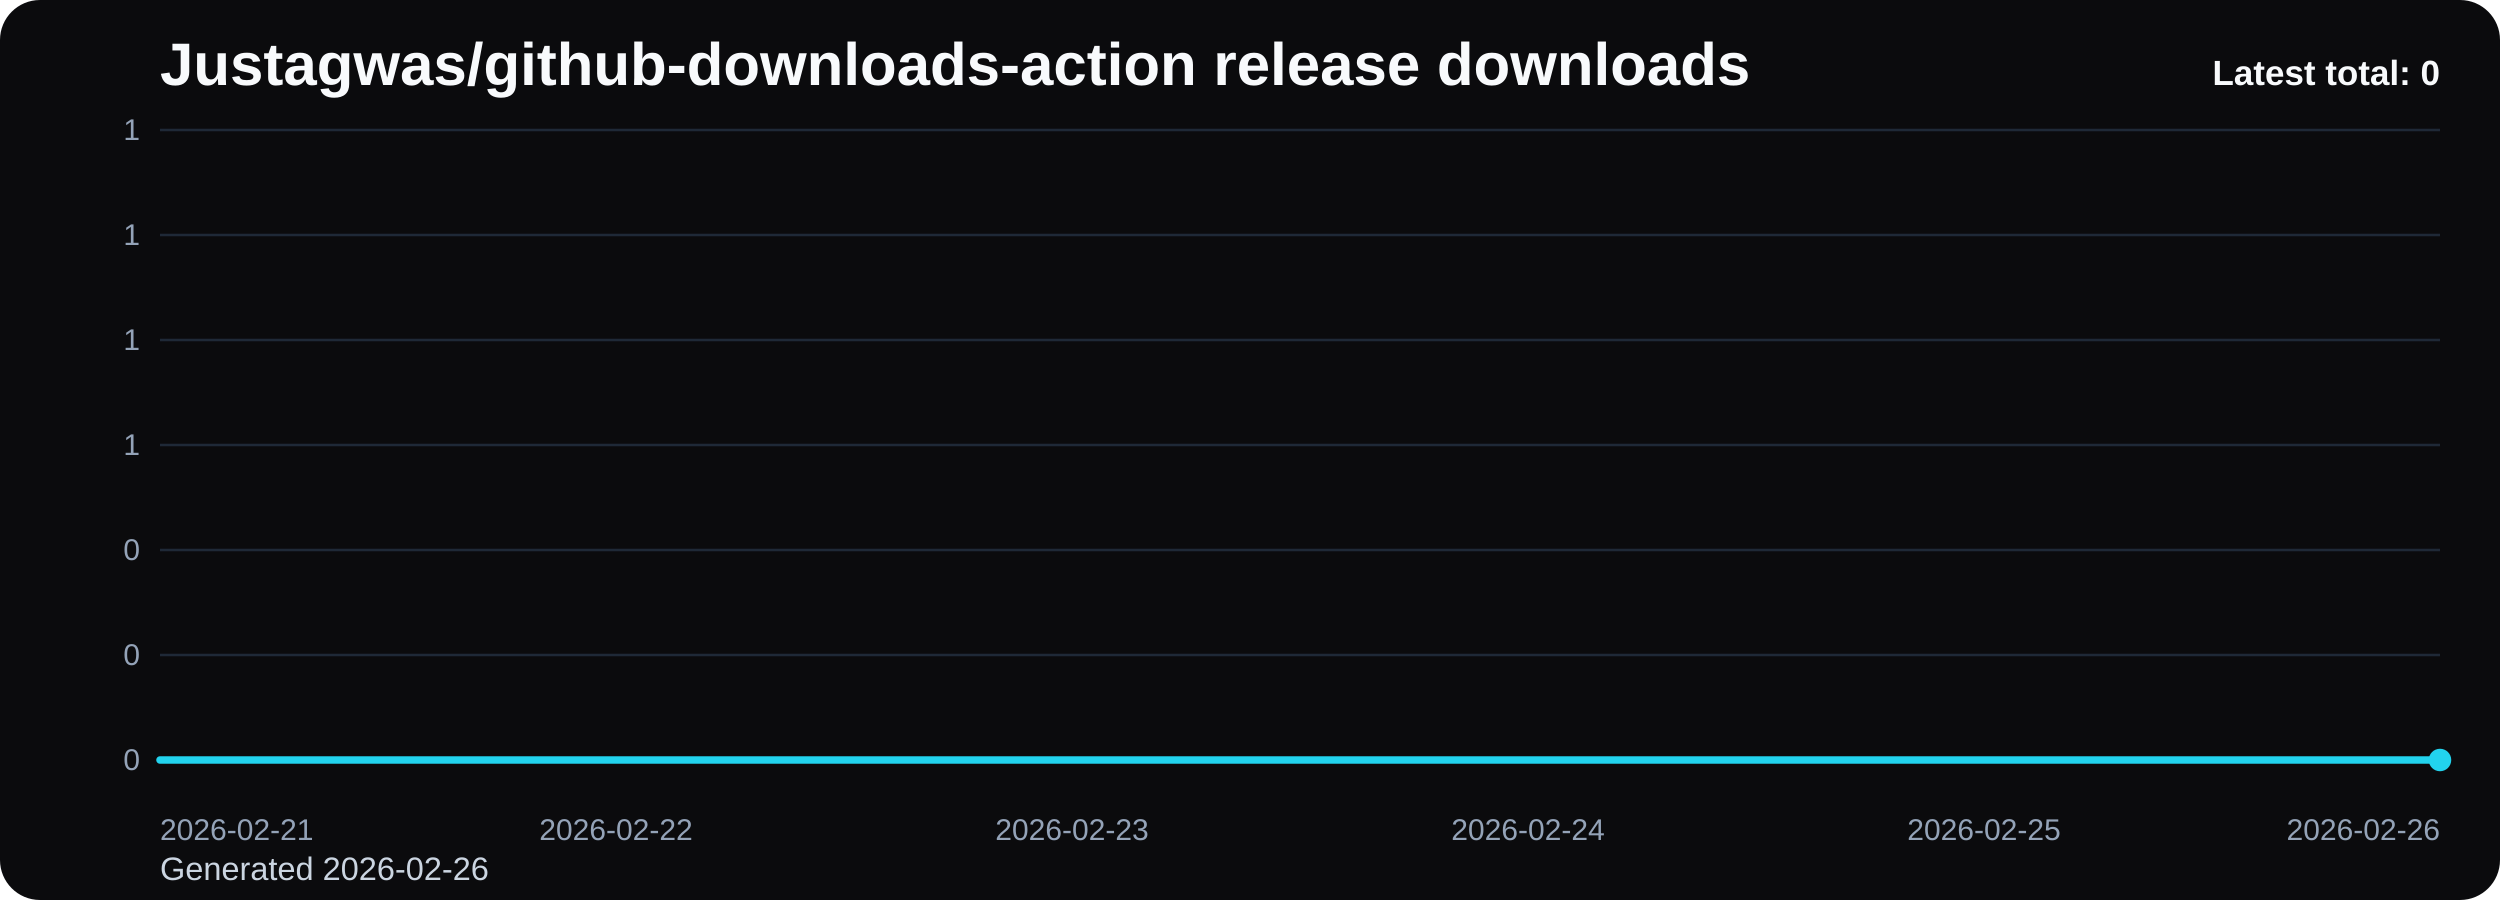
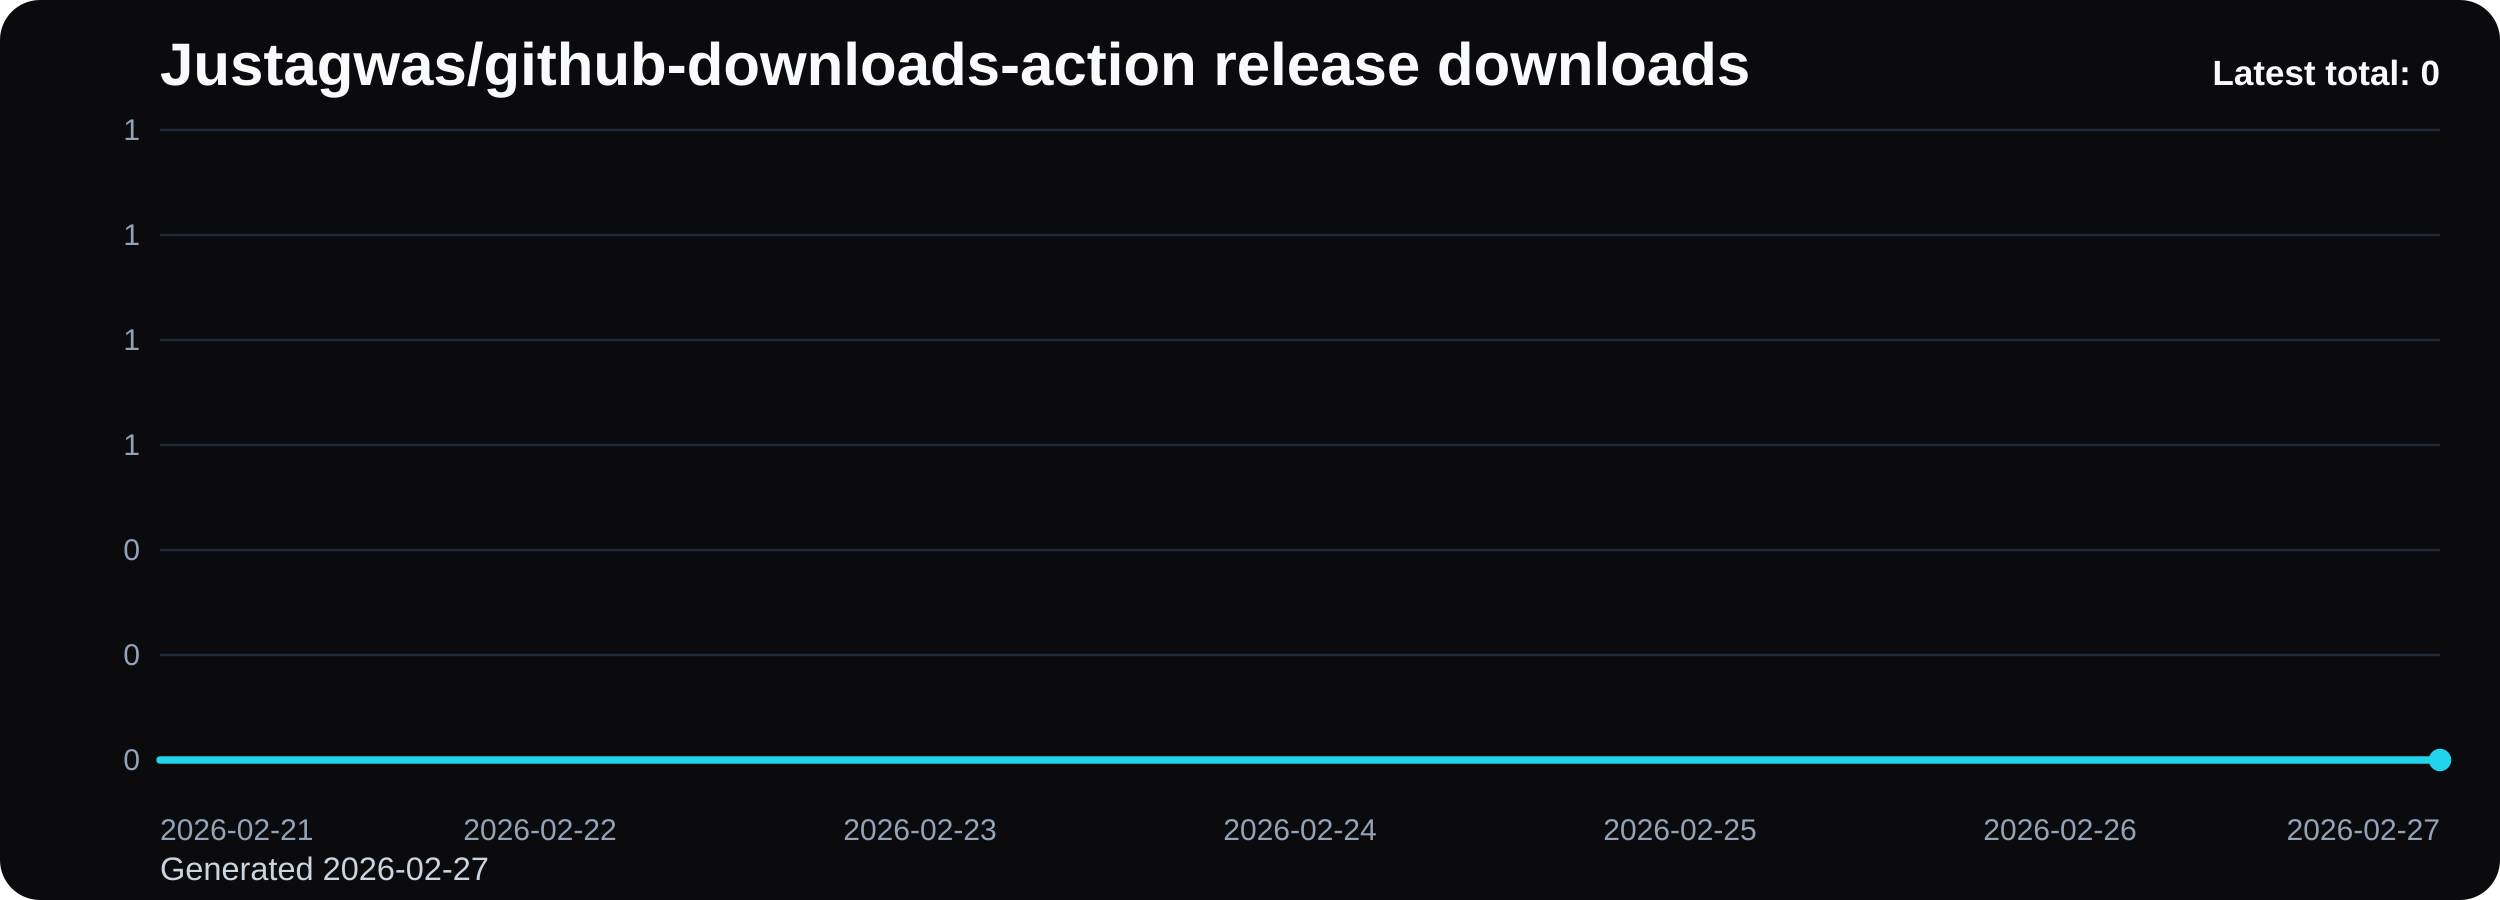
<svg xmlns="http://www.w3.org/2000/svg" viewBox="0 0 1000 360" role="img" aria-label="Justagwas/github-downloads-action release downloads chart">
  <defs>
    <linearGradient id="fill-total-trend-black" x1="0" y1="0" x2="0" y2="1">
      <stop offset="0%" stop-color="#22d3ee" stop-opacity="0.32" />
      <stop offset="100%" stop-color="#22d3ee" stop-opacity="0.05" />
    </linearGradient>
    <style>
      .bg { fill: #0b0b0d; }
      .title { font: 700 24px Arial, sans-serif; fill: #f8fafc; }
      .sub { font: 400 13px Arial, sans-serif; fill: #cbd5e1; }
      .grid { stroke: #1f2937; stroke-width: 1; }
      .axis { font: 400 12px Arial, sans-serif; fill: #94a3b8; }
      .line { fill: none; stroke: #22d3ee; stroke-width: 3; stroke-linecap: round; stroke-linejoin: round; }
      .dot { fill: #22d3ee; }
      .value { font: 600 11px Arial, sans-serif; fill: #cbd5e1; }
      .latest { font: 700 14px Arial, sans-serif; fill: #f8fafc; }
    </style>
  </defs>
  <rect class="bg" x="0" y="0" width="1000" height="360" rx="16" />
  <text class="title" x="64" y="34">Justagwas/github-downloads-action release downloads</text>
-   <text class="sub" x="64" y="352">Generated 2026-02-26</text>
+   <text class="sub" x="64" y="352">Generated 2026-02-27</text>
  <line x1="64" y1="52.00" x2="976" y2="52.00" class="grid" />
  <text x="56" y="56.00" text-anchor="end" class="axis">1</text>
  <line x1="64" y1="94.00" x2="976" y2="94.00" class="grid" />
  <text x="56" y="98.00" text-anchor="end" class="axis">1</text>
  <line x1="64" y1="136.00" x2="976" y2="136.00" class="grid" />
  <text x="56" y="140.00" text-anchor="end" class="axis">1</text>
  <line x1="64" y1="178.00" x2="976" y2="178.00" class="grid" />
  <text x="56" y="182.00" text-anchor="end" class="axis">1</text>
  <line x1="64" y1="220.00" x2="976" y2="220.00" class="grid" />
  <text x="56" y="224.00" text-anchor="end" class="axis">0</text>
  <line x1="64" y1="262.00" x2="976" y2="262.00" class="grid" />
  <text x="56" y="266.00" text-anchor="end" class="axis">0</text>
  <line x1="64" y1="304.00" x2="976" y2="304.00" class="grid" />
  <text x="56" y="308.00" text-anchor="end" class="axis">0</text>
-   <path d="M 64.00 304 L 64.00 304.00 L 246.40 304.00 L 428.80 304.00 L 611.20 304.00 L 793.60 304.00 L 976.00 304.00 L 976.00 304 Z" fill="url(#fill-total-trend-black)" />
-   <polyline class="line" points="64.00,304.00 246.40,304.00 428.80,304.00 611.20,304.00 793.60,304.00 976.00,304.00" />
+   <path d="M 64.00 304 L 64.00 304.00 L 216.00 304.00 L 368.00 304.00 L 520.00 304.00 L 672.00 304.00 L 824.00 304.00 L 976.00 304.00 L 976.00 304 Z" fill="url(#fill-total-trend-black)" />
+   <polyline class="line" points="64.00,304.00 216.00,304.00 368.00,304.00 520.00,304.00 672.00,304.00 824.00,304.00 976.00,304.00" />
  <circle class="dot" cx="976.00" cy="304.00" r="4.5" />
  <text class="axis" x="64.00" y="336" text-anchor="start">2026-02-21</text>
-   <text class="axis" x="246.40" y="336" text-anchor="middle">2026-02-22</text>
-   <text class="axis" x="428.80" y="336" text-anchor="middle">2026-02-23</text>
-   <text class="axis" x="611.20" y="336" text-anchor="middle">2026-02-24</text>
-   <text class="axis" x="793.60" y="336" text-anchor="middle">2026-02-25</text>
-   <text class="axis" x="976.00" y="336" text-anchor="end">2026-02-26</text>
+   <text class="axis" x="216.00" y="336" text-anchor="middle">2026-02-22</text>
+   <text class="axis" x="368.00" y="336" text-anchor="middle">2026-02-23</text>
+   <text class="axis" x="520.00" y="336" text-anchor="middle">2026-02-24</text>
+   <text class="axis" x="672.00" y="336" text-anchor="middle">2026-02-25</text>
+   <text class="axis" x="824.00" y="336" text-anchor="middle">2026-02-26</text>
+   <text class="axis" x="976.00" y="336" text-anchor="end">2026-02-27</text>
  <text class="latest" x="976" y="34" text-anchor="end">Latest total: 0</text>
</svg>
